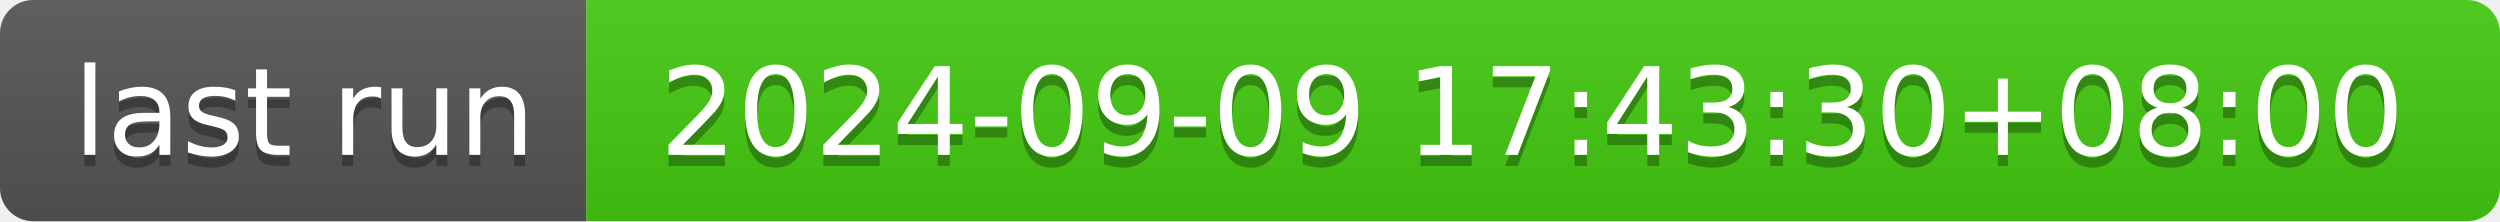
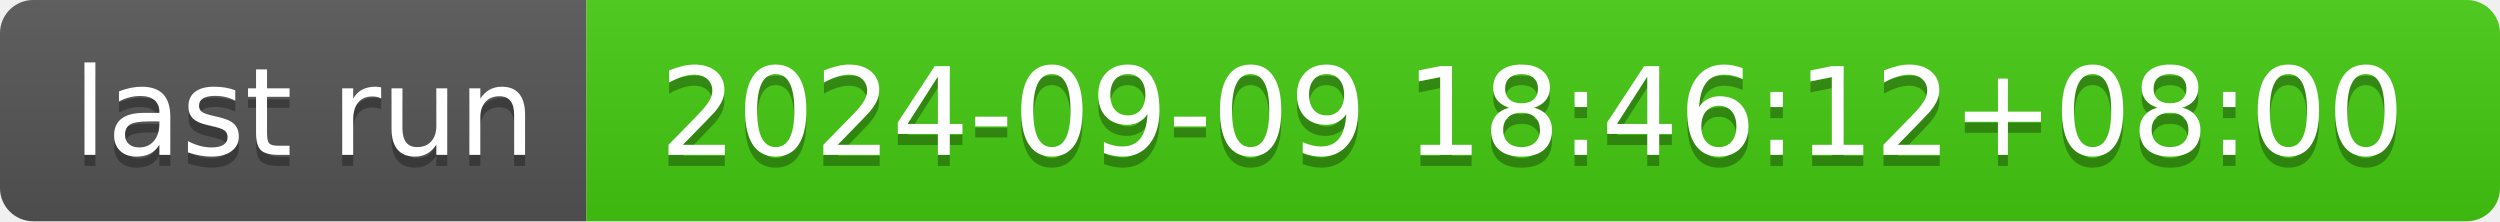
- <svg xmlns="http://www.w3.org/2000/svg" width="226" height="20" role="img" aria-label="last run: 2024-09-09 17:43:30+08:00">
+ <svg xmlns="http://www.w3.org/2000/svg" width="226" height="20" role="img" aria-label="last run: 2024-09-09 18:46:12+08:00">
  <linearGradient id="s" x2="0" y2="100%">
    <stop offset="0" stop-color="#bbb" stop-opacity=".1" />
    <stop offset="1" stop-opacity=".1" />
  </linearGradient>
  <clipPath id="r">
    <rect width="226" height="20" rx="3" fill="#fff" />
  </clipPath>
  <g clip-path="url(#r)">
    <rect width="53" height="20" fill="#555" />
    <rect x="53" width="173" height="20" fill="#4c1" />
    <rect width="226" height="20" fill="url(#s)" />
  </g>
  <g fill="#fff" text-anchor="middle" font-family="Verdana,Geneva,DejaVu Sans,sans-serif" text-rendering="geometricPrecision" font-size="110">
    <text aria-hidden="true" x="275" y="150" fill="#010101" fill-opacity=".3" transform="scale(.1)" textLength="430">last run</text>
    <text x="275" y="140" transform="scale(.1)" fill="#fff" textLength="430">last run</text>
-     <text aria-hidden="true" x="1385" y="150" fill="#010101" fill-opacity=".3" transform="scale(.1)" textLength="1630">2024-09-09 17:43:30+08:00</text>
-     <text x="1385" y="140" transform="scale(.1)" fill="#fff" textLength="1630">2024-09-09 17:43:30+08:00</text>
+     <text aria-hidden="true" x="1385" y="150" fill="#010101" fill-opacity=".3" transform="scale(.1)" textLength="1630">2024-09-09 18:46:12+08:00</text>
+     <text x="1385" y="140" transform="scale(.1)" fill="#fff" textLength="1630">2024-09-09 18:46:12+08:00</text>
  </g>
</svg>
